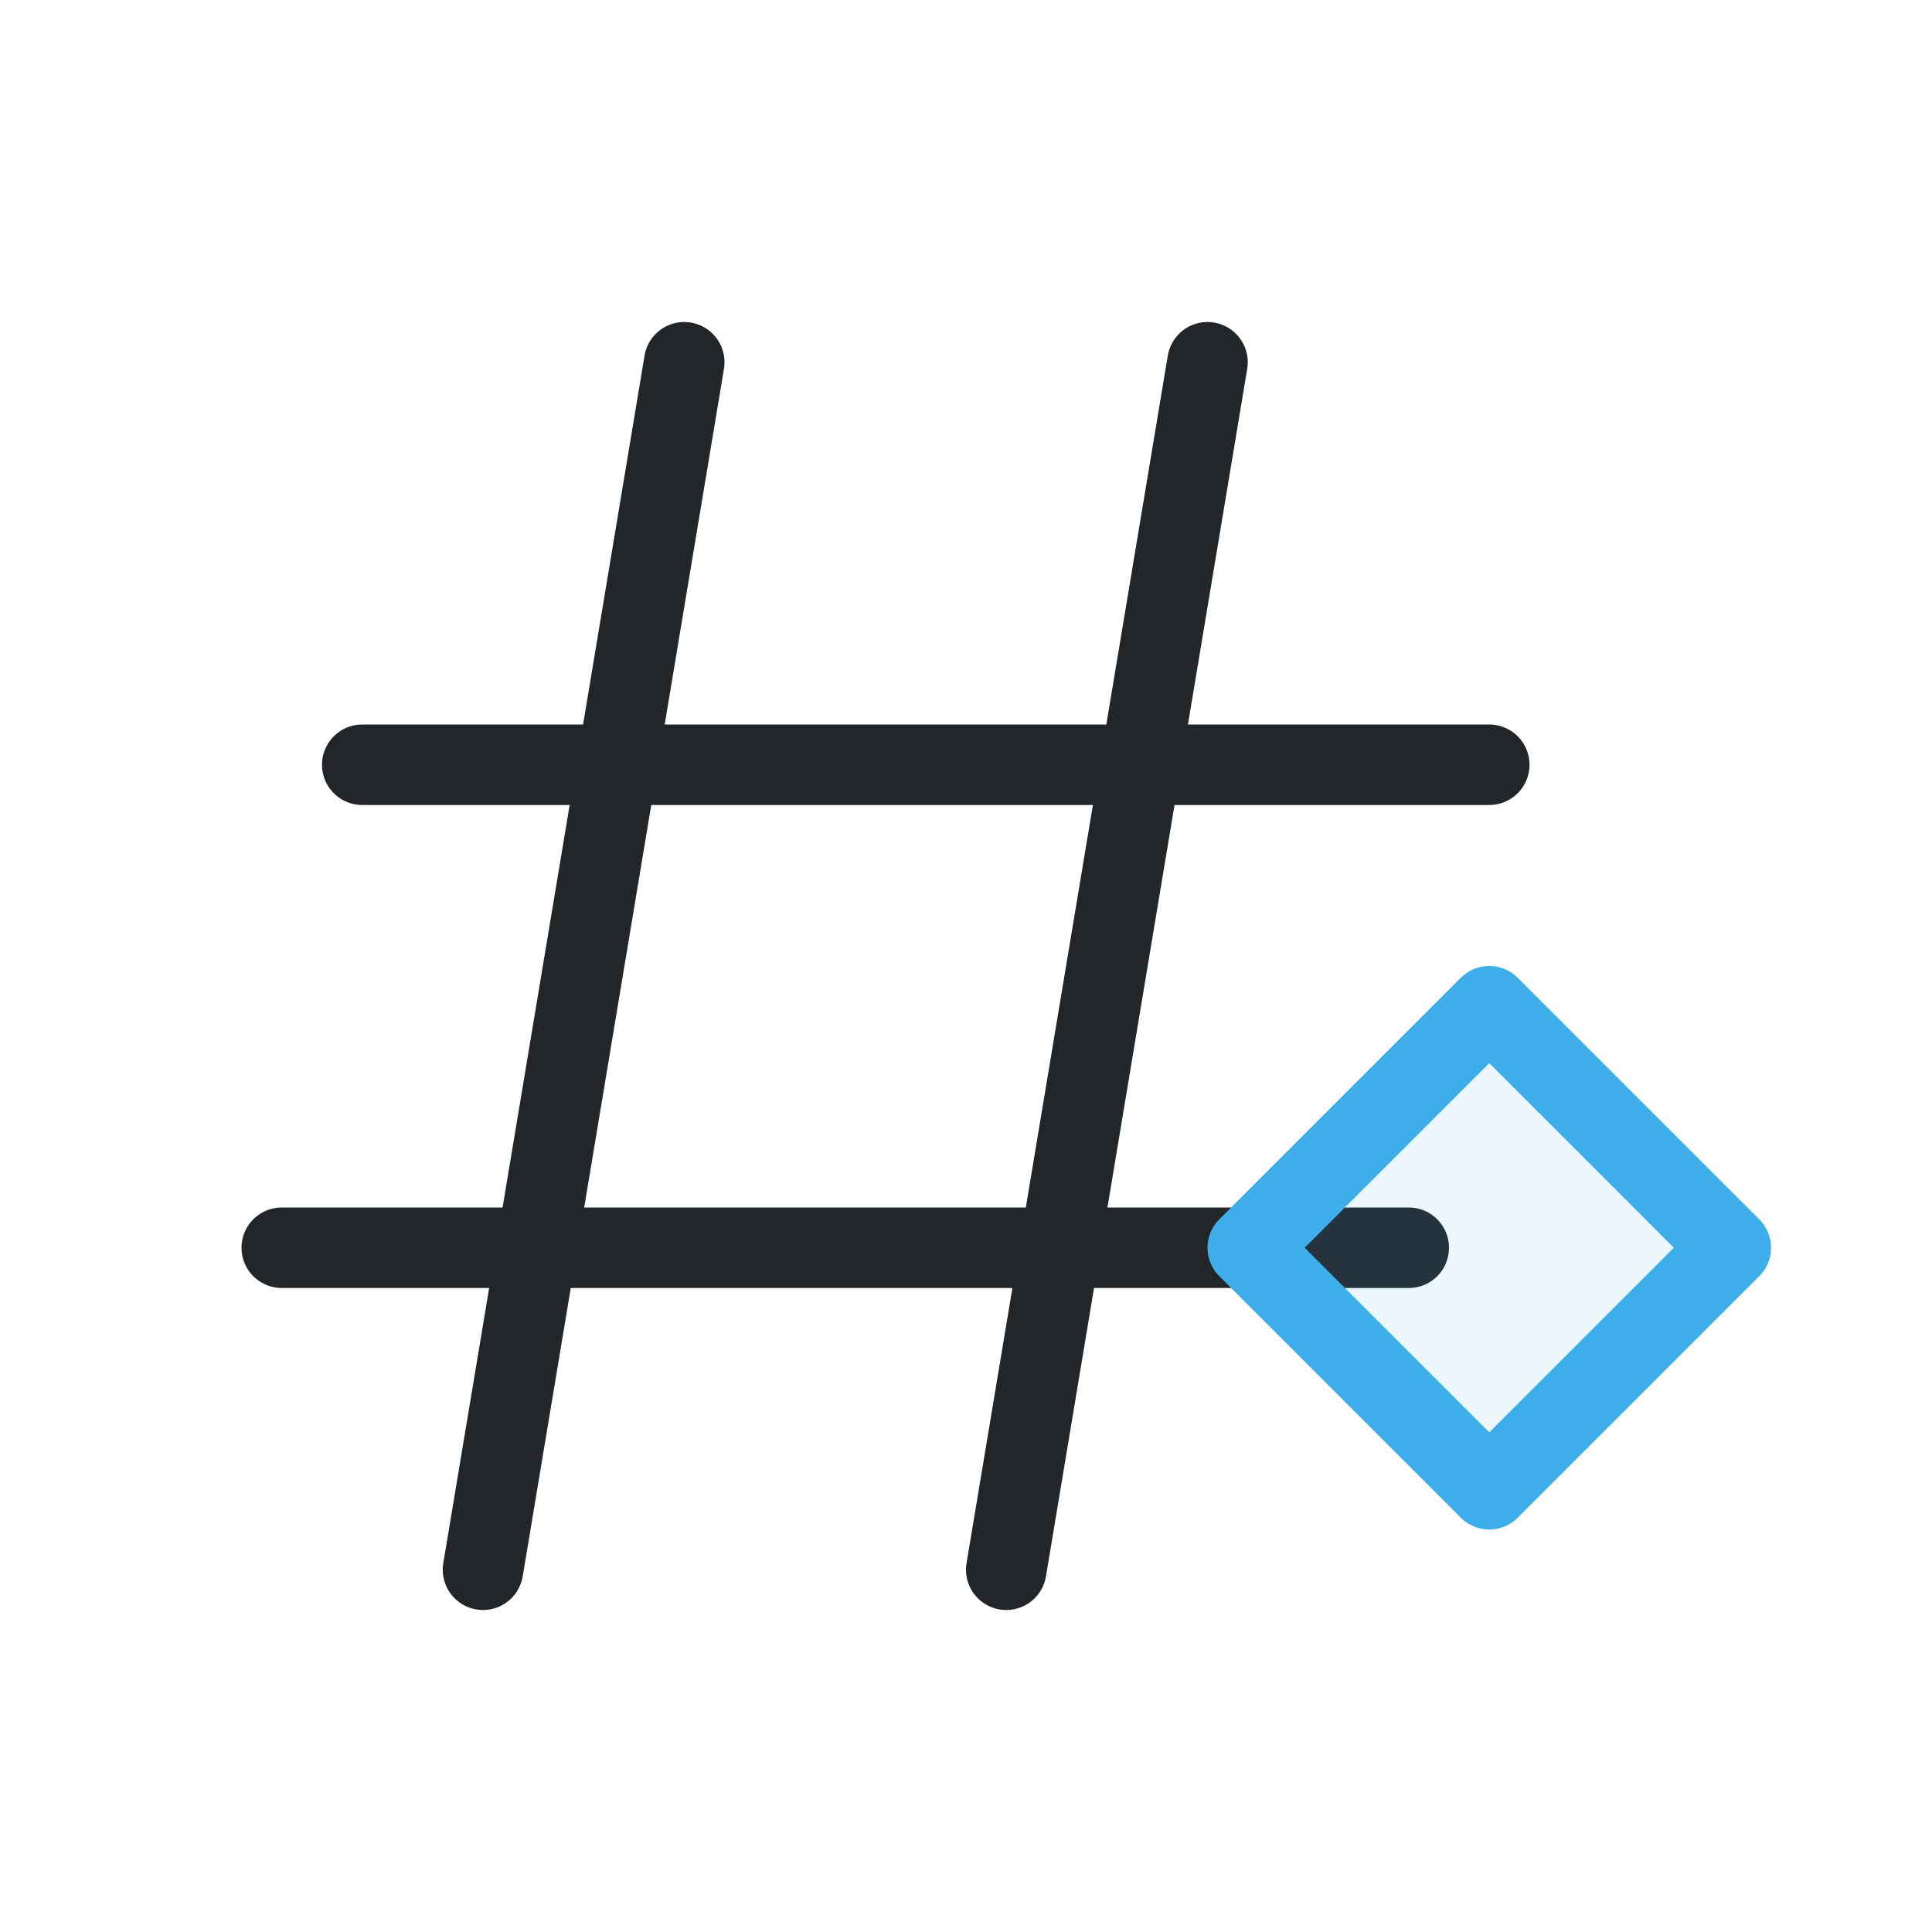
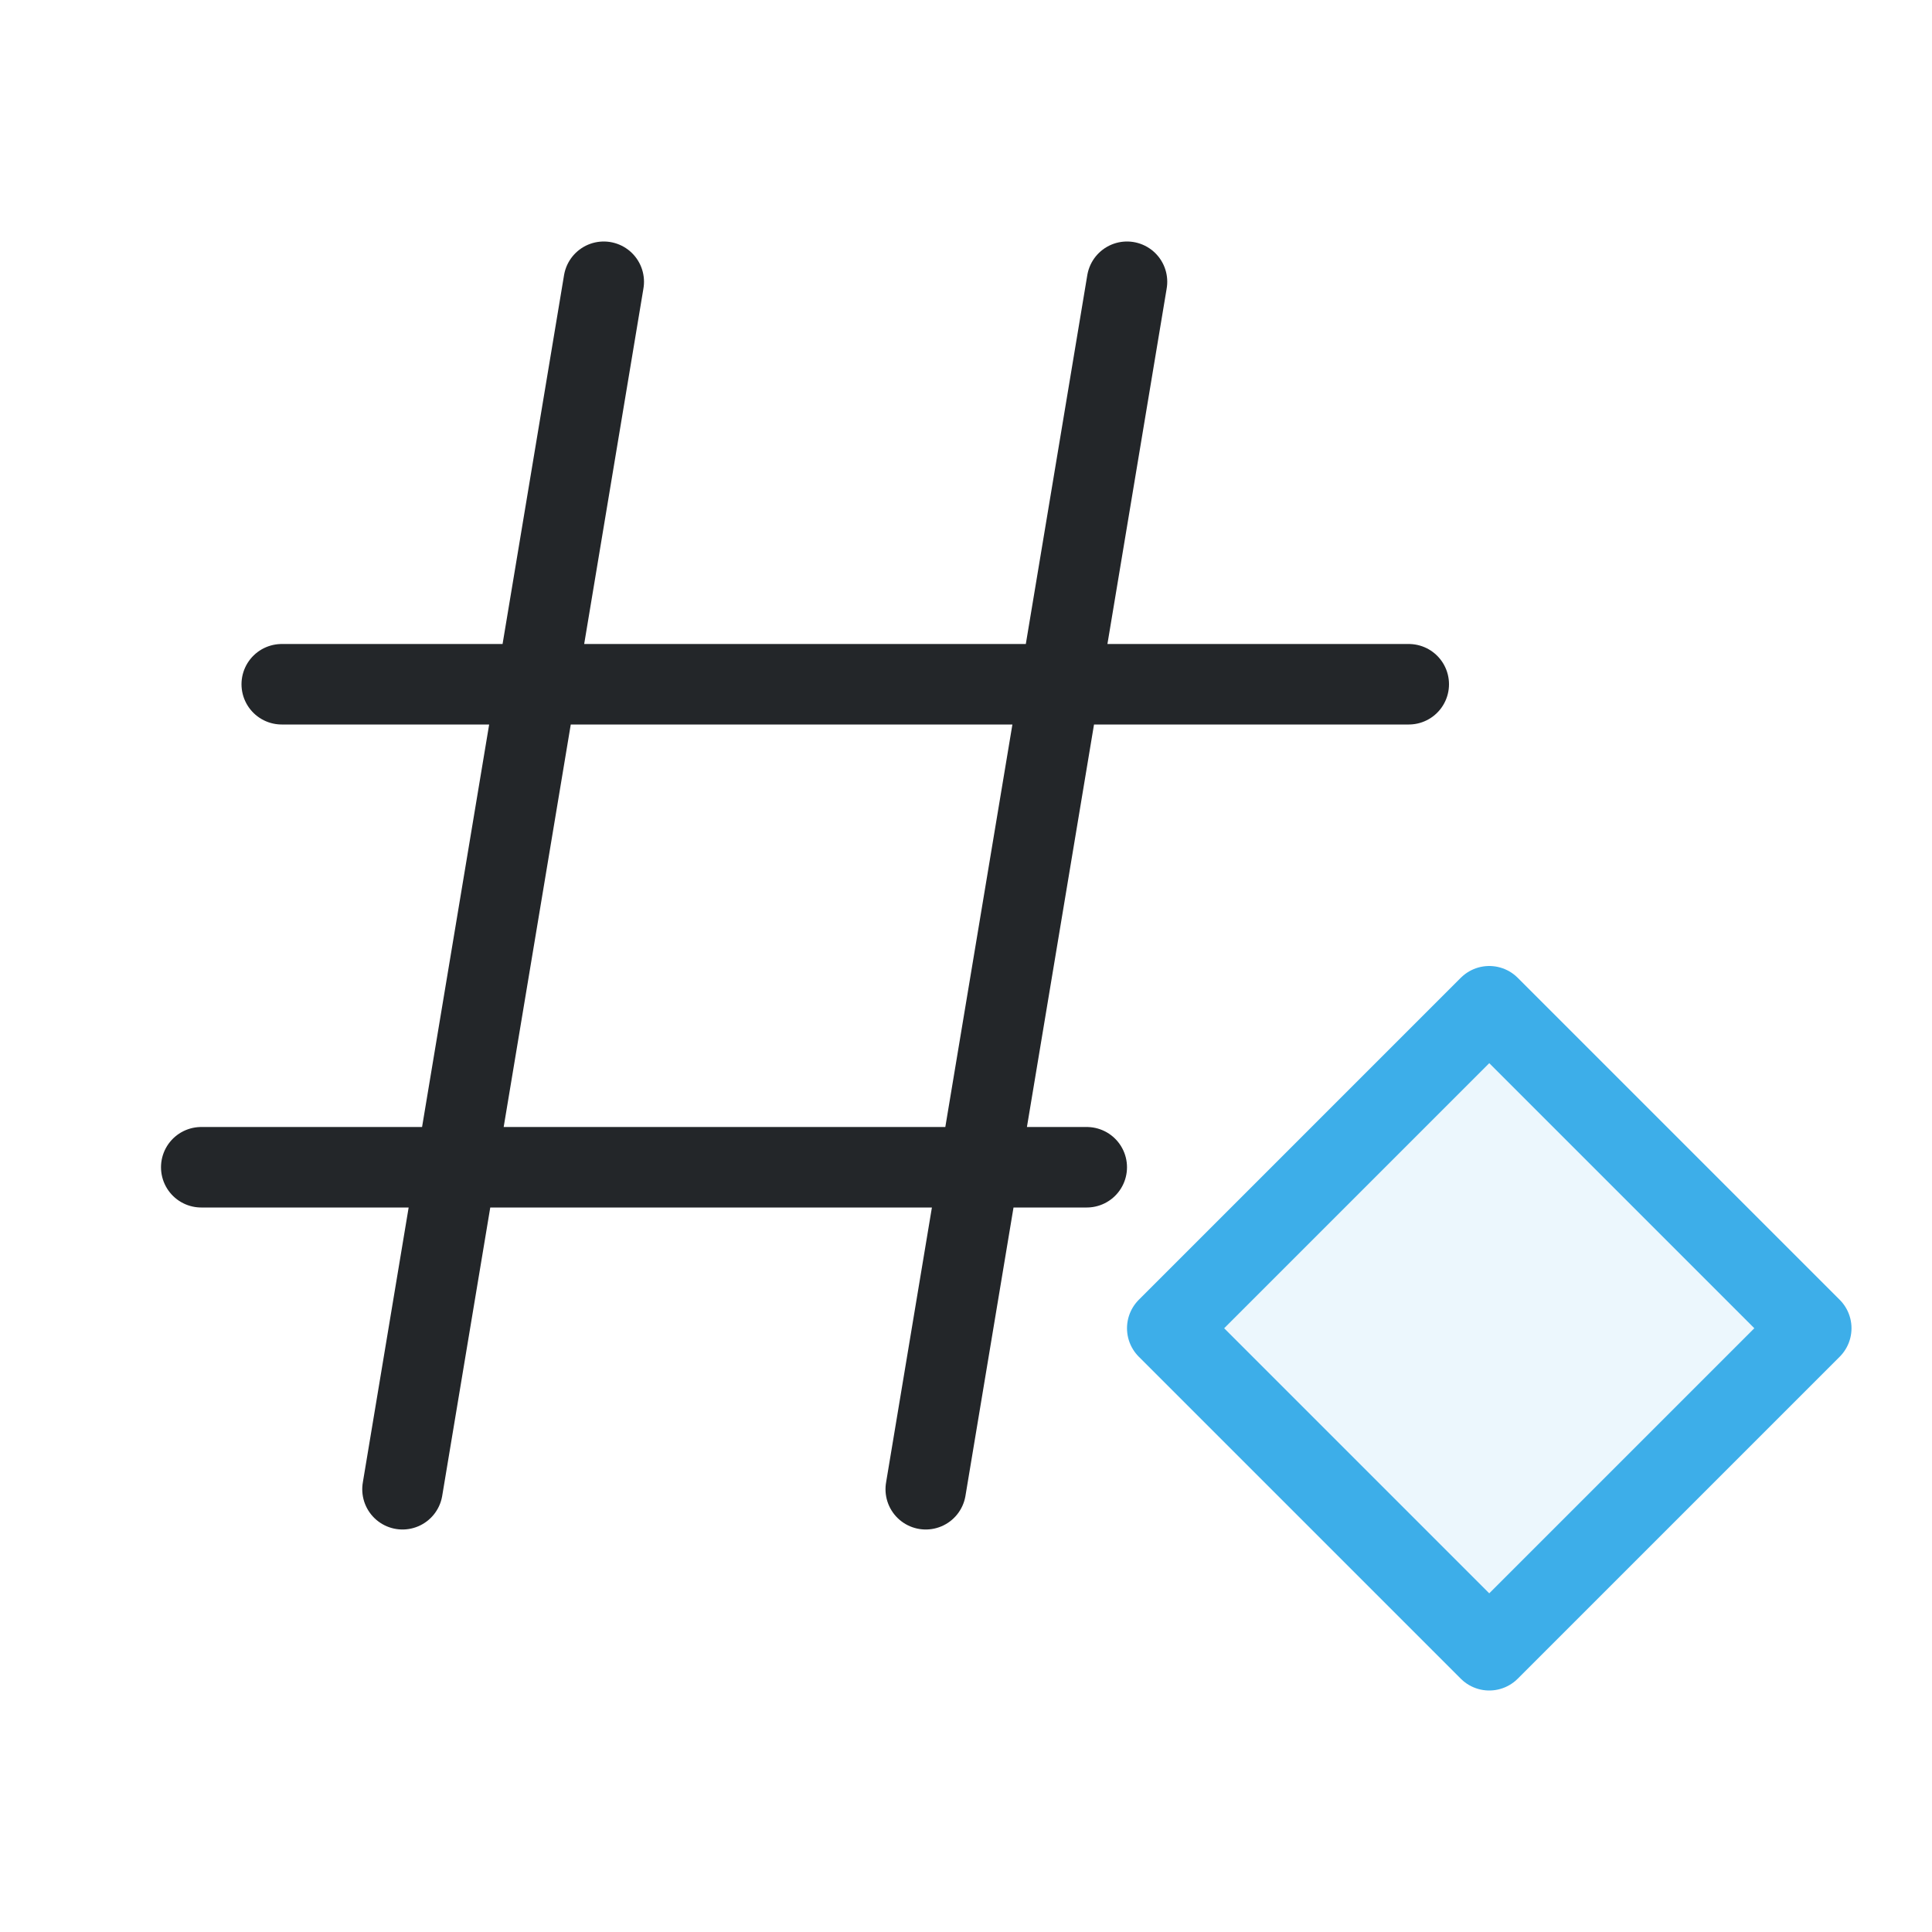
- <svg xmlns="http://www.w3.org/2000/svg" width="24" height="24" viewBox="0 0 24 24">
+ <svg xmlns="http://www.w3.org/2000/svg" width="24" height="24" version="1.1" viewBox="0 0 24 24">
  <defs>
    <style id="current-color-scheme">.ColorScheme-Text{color:#232629}.ColorScheme-Highlight{color:#3daee9}</style>
  </defs>
  <g transform="translate(1,1)">
-     <path class="ColorScheme-Text" fill="none" stroke="currentColor" stroke-linecap="round" stroke-linejoin="round" d="M7.5 3.5 5 18.5M14 3.5l-2.5 15M3.5 8.5h14M2.5 14.5h14" />
-     <path class="ColorScheme-Highlight" fill="currentColor" fill-opacity=".1" stroke="currentColor" stroke-linecap="round" stroke-linejoin="round" d="m14.5 14.5 3-3 3 3-3 3z" />
+     <path class="ColorScheme-Text" d="m6.5 2.5-2.5 15m9-15-2.5 15m-8-10h14m-15 6h11" fill="none" stroke="currentColor" stroke-linecap="round" stroke-linejoin="round" />
+     <path class="ColorScheme-Highlight" d="m13.5 15.5 4-4 4 4-4 4z" fill="currentColor" fill-opacity=".1" stroke="currentColor" stroke-linecap="round" stroke-linejoin="round" />
  </g>
</svg>
